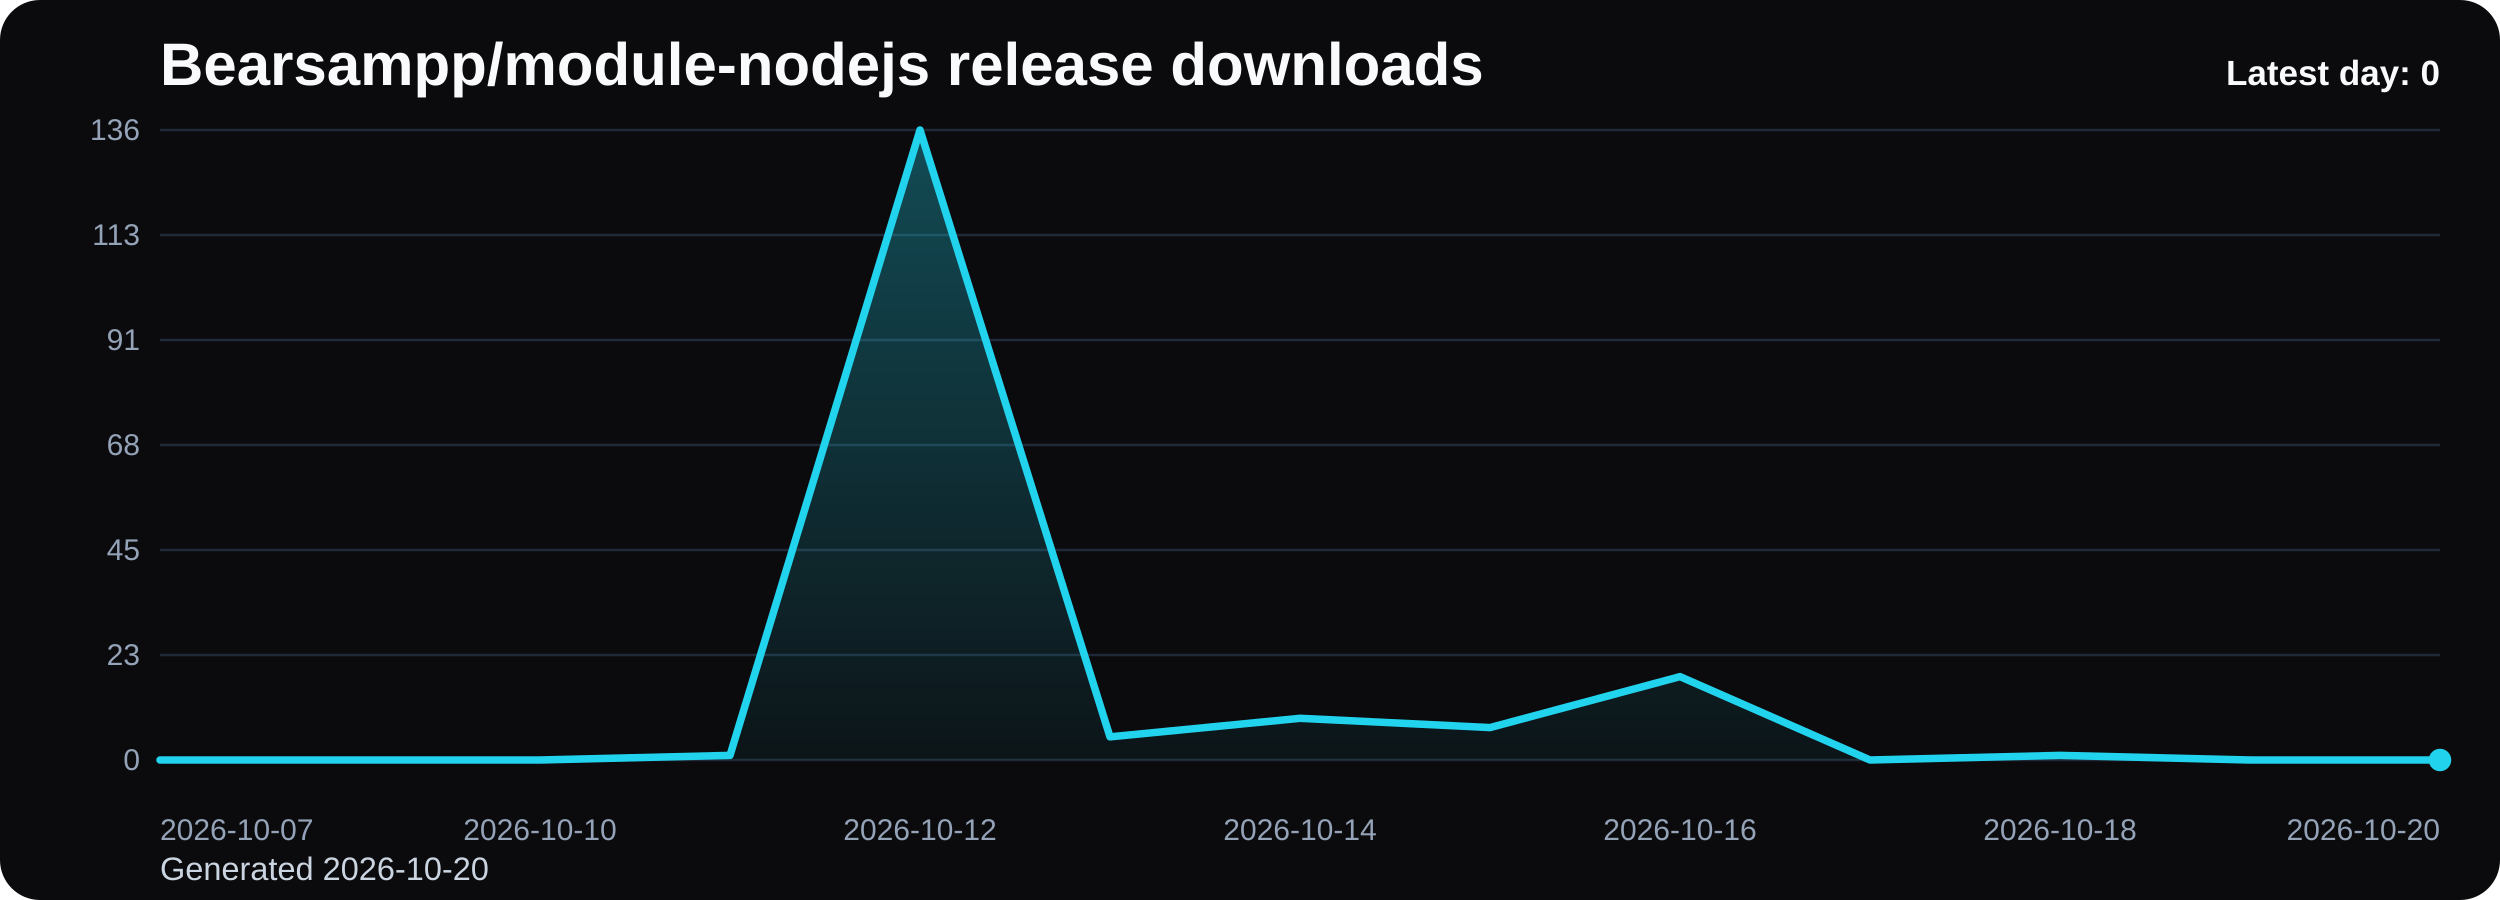
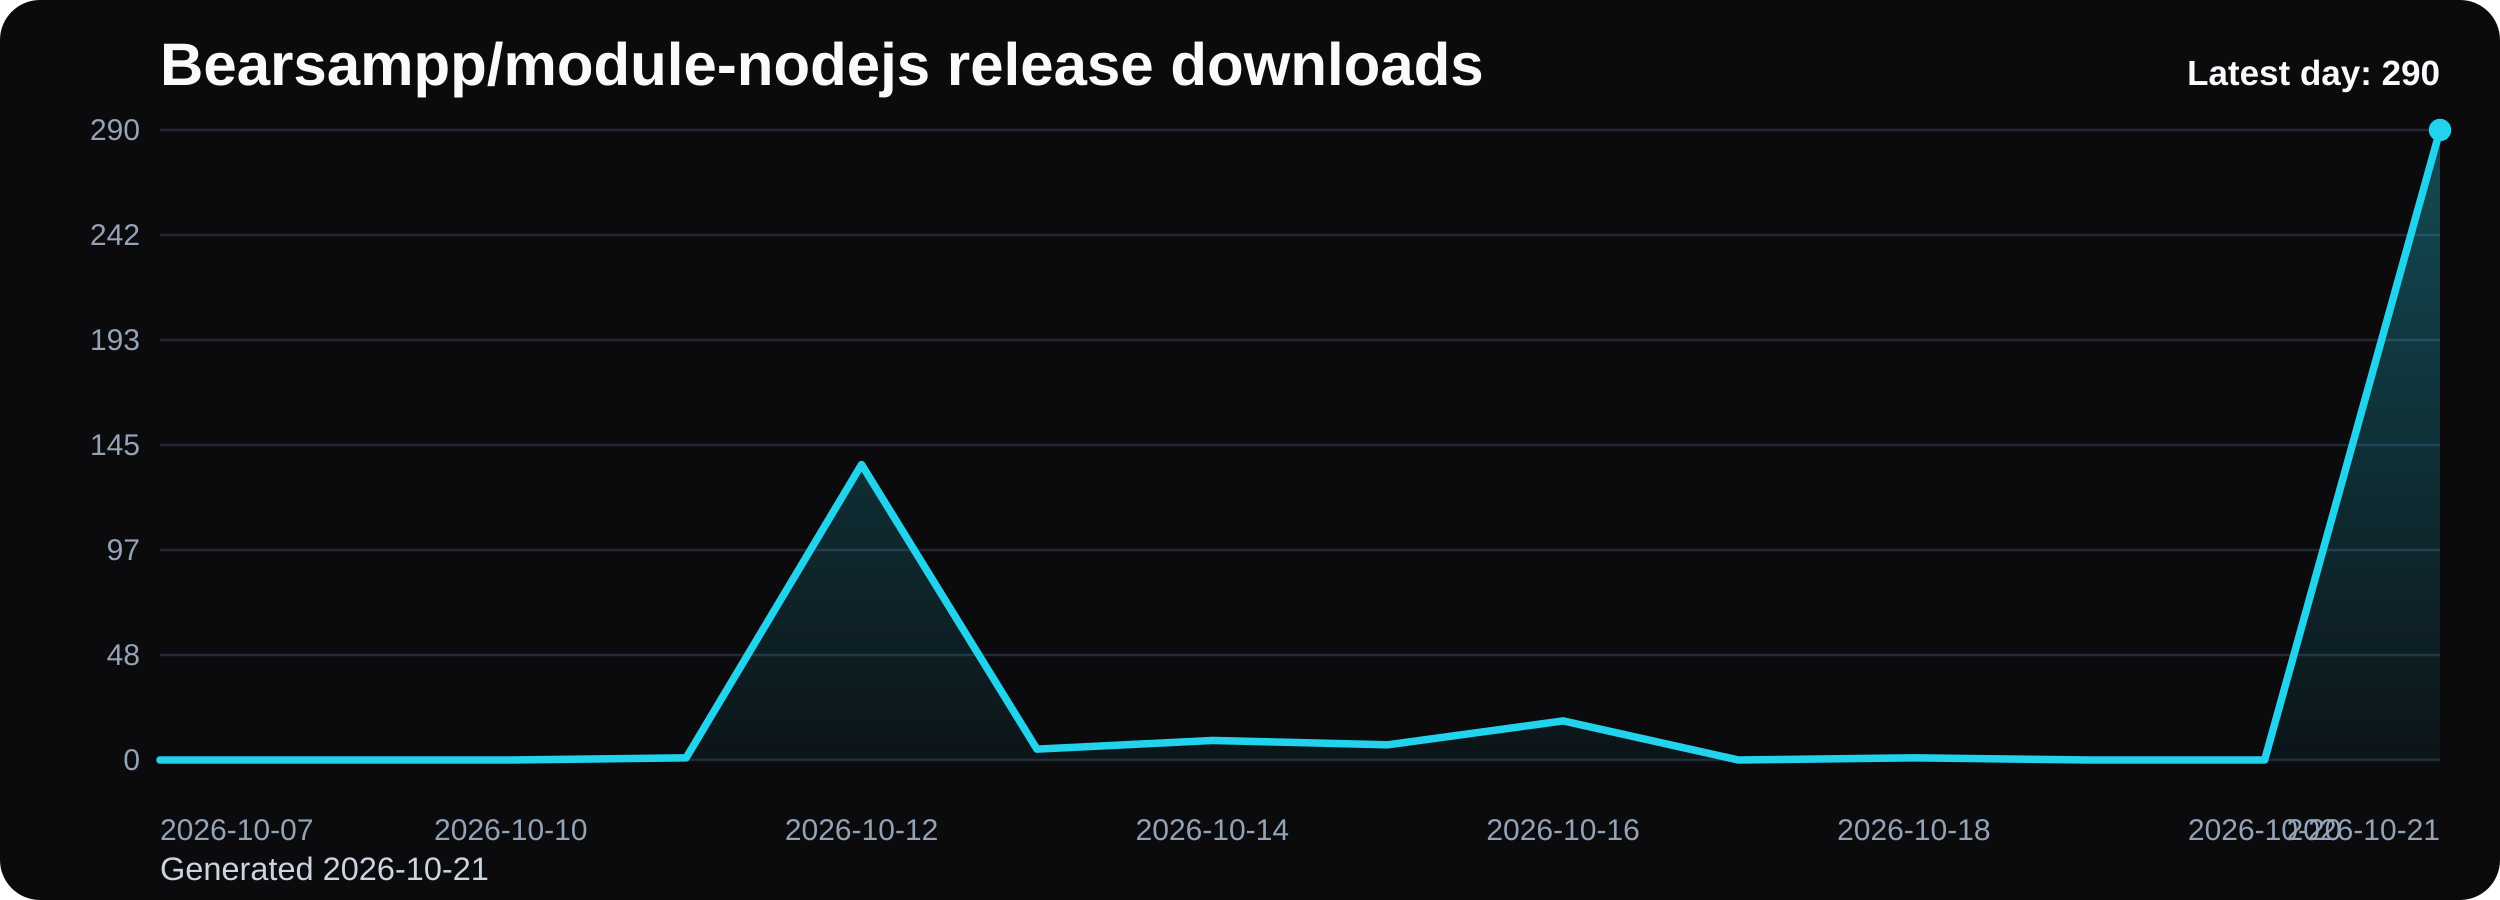
<svg xmlns="http://www.w3.org/2000/svg" viewBox="0 0 1000 360" role="img" aria-label="Bearsampp/module-nodejs release downloads chart">
  <defs>
    <linearGradient id="fill-daily-black" x1="0" y1="0" x2="0" y2="1">
      <stop offset="0%" stop-color="#22d3ee" stop-opacity="0.32" />
      <stop offset="100%" stop-color="#22d3ee" stop-opacity="0.05" />
    </linearGradient>
    <style>
      .bg { fill: #0b0b0d; }
      .title { font: 700 24px Arial, sans-serif; fill: #f8fafc; }
      .sub { font: 400 13px Arial, sans-serif; fill: #cbd5e1; }
      .grid { stroke: #1f2937; stroke-width: 1; }
      .axis { font: 400 12px Arial, sans-serif; fill: #94a3b8; }
      .line { fill: none; stroke: #22d3ee; stroke-width: 3; stroke-linecap: round; stroke-linejoin: round; }
      .dot { fill: #22d3ee; }
      .value { font: 600 11px Arial, sans-serif; fill: #cbd5e1; }
      .latest { font: 700 14px Arial, sans-serif; fill: #f8fafc; }
    </style>
  </defs>
  <rect class="bg" x="0" y="0" width="1000" height="360" rx="16" />
  <text class="title" x="64" y="34">Bearsampp/module-nodejs release downloads</text>
-   <text class="sub" x="64" y="352">Generated 2026-10-20</text>
+   <text class="sub" x="64" y="352">Generated 2026-10-21</text>
  <line x1="64" y1="52.00" x2="976" y2="52.00" class="grid" />
-   <text x="56" y="56.00" text-anchor="end" class="axis">136</text>
+   <text x="56" y="56.00" text-anchor="end" class="axis">290</text>
  <line x1="64" y1="94.00" x2="976" y2="94.00" class="grid" />
-   <text x="56" y="98.00" text-anchor="end" class="axis">113</text>
+   <text x="56" y="98.00" text-anchor="end" class="axis">242</text>
  <line x1="64" y1="136.00" x2="976" y2="136.00" class="grid" />
-   <text x="56" y="140.00" text-anchor="end" class="axis">91</text>
+   <text x="56" y="140.00" text-anchor="end" class="axis">193</text>
  <line x1="64" y1="178.00" x2="976" y2="178.00" class="grid" />
-   <text x="56" y="182.00" text-anchor="end" class="axis">68</text>
+   <text x="56" y="182.00" text-anchor="end" class="axis">145</text>
  <line x1="64" y1="220.00" x2="976" y2="220.00" class="grid" />
-   <text x="56" y="224.00" text-anchor="end" class="axis">45</text>
+   <text x="56" y="224.00" text-anchor="end" class="axis">97</text>
  <line x1="64" y1="262.00" x2="976" y2="262.00" class="grid" />
-   <text x="56" y="266.00" text-anchor="end" class="axis">23</text>
+   <text x="56" y="266.00" text-anchor="end" class="axis">48</text>
  <line x1="64" y1="304.00" x2="976" y2="304.00" class="grid" />
  <text x="56" y="308.00" text-anchor="end" class="axis">0</text>
-   <path d="M 64.00 304 L 64.00 304.00 L 140.00 304.00 L 216.00 304.00 L 292.00 302.15 L 368.00 52.00 L 444.00 294.74 L 520.00 287.32 L 596.00 291.03 L 672.00 270.65 L 748.00 304.00 L 824.00 302.15 L 900.00 304.00 L 976.00 304.00 L 976.00 304 Z" fill="url(#fill-daily-black)" />
-   <polyline class="line" points="64.00,304.00 140.00,304.00 216.00,304.00 292.00,302.15 368.00,52.00 444.00,294.74 520.00,287.32 596.00,291.03 672.00,270.65 748.00,304.00 824.00,302.15 900.00,304.00 976.00,304.00" />
-   <circle class="dot" cx="976.00" cy="304.00" r="4.5" />
+   <path d="M 64.00 304 L 64.00 304.00 L 134.15 304.00 L 204.31 304.00 L 274.46 303.13 L 344.62 185.82 L 414.77 299.66 L 484.92 296.18 L 555.08 297.92 L 625.23 288.36 L 695.38 304.00 L 765.54 303.13 L 835.69 304.00 L 905.85 304.00 L 976.00 52.00 L 976.00 304 Z" fill="url(#fill-daily-black)" />
+   <polyline class="line" points="64.00,304.00 134.15,304.00 204.31,304.00 274.46,303.13 344.62,185.82 414.77,299.66 484.92,296.18 555.08,297.92 625.23,288.36 695.38,304.00 765.54,303.13 835.69,304.00 905.85,304.00 976.00,52.00" />
+   <circle class="dot" cx="976.00" cy="52.00" r="4.5" />
  <text class="axis" x="64.00" y="336" text-anchor="start">2026-10-07</text>
-   <text class="axis" x="216.00" y="336" text-anchor="middle">2026-10-10</text>
-   <text class="axis" x="368.00" y="336" text-anchor="middle">2026-10-12</text>
-   <text class="axis" x="520.00" y="336" text-anchor="middle">2026-10-14</text>
-   <text class="axis" x="672.00" y="336" text-anchor="middle">2026-10-16</text>
-   <text class="axis" x="824.00" y="336" text-anchor="middle">2026-10-18</text>
-   <text class="axis" x="976.00" y="336" text-anchor="end">2026-10-20</text>
-   <text class="latest" x="976" y="34" text-anchor="end">Latest day: 0</text>
+   <text class="axis" x="204.31" y="336" text-anchor="middle">2026-10-10</text>
+   <text class="axis" x="344.62" y="336" text-anchor="middle">2026-10-12</text>
+   <text class="axis" x="484.92" y="336" text-anchor="middle">2026-10-14</text>
+   <text class="axis" x="625.23" y="336" text-anchor="middle">2026-10-16</text>
+   <text class="axis" x="765.54" y="336" text-anchor="middle">2026-10-18</text>
+   <text class="axis" x="905.85" y="336" text-anchor="middle">2026-10-20</text>
+   <text class="axis" x="976.00" y="336" text-anchor="end">2026-10-21</text>
+   <text class="latest" x="976" y="34" text-anchor="end">Latest day: 290</text>
</svg>
